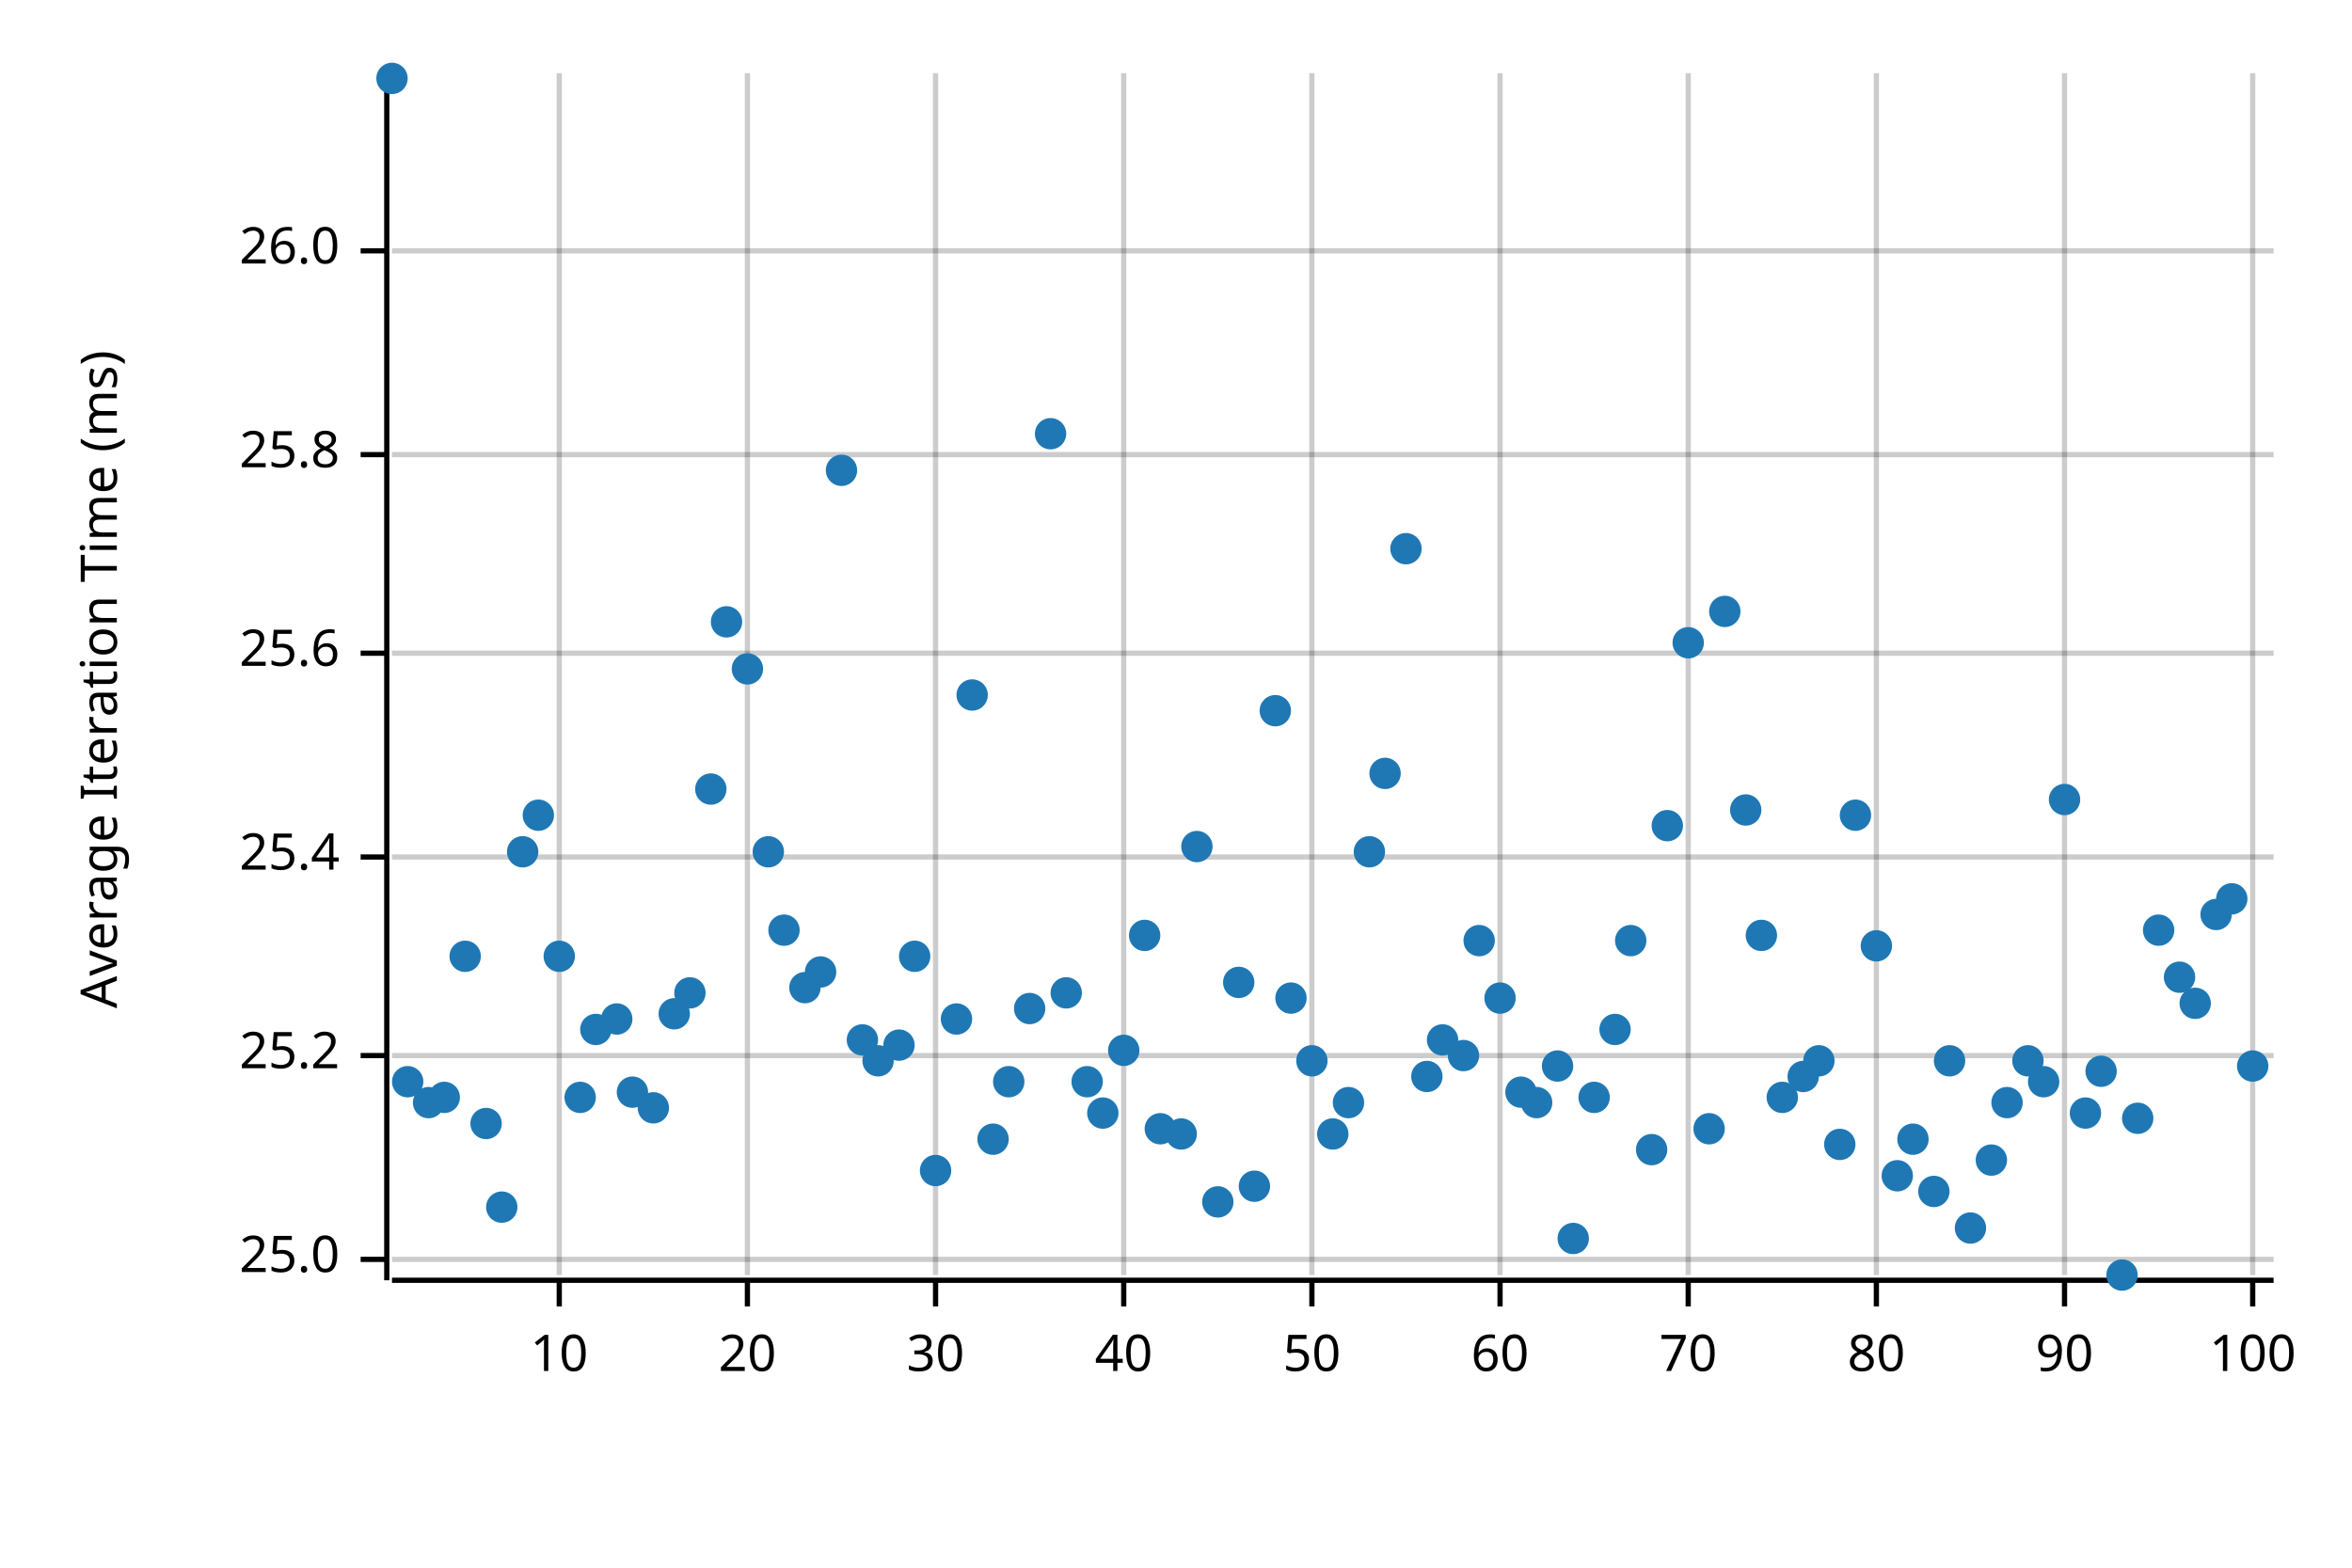
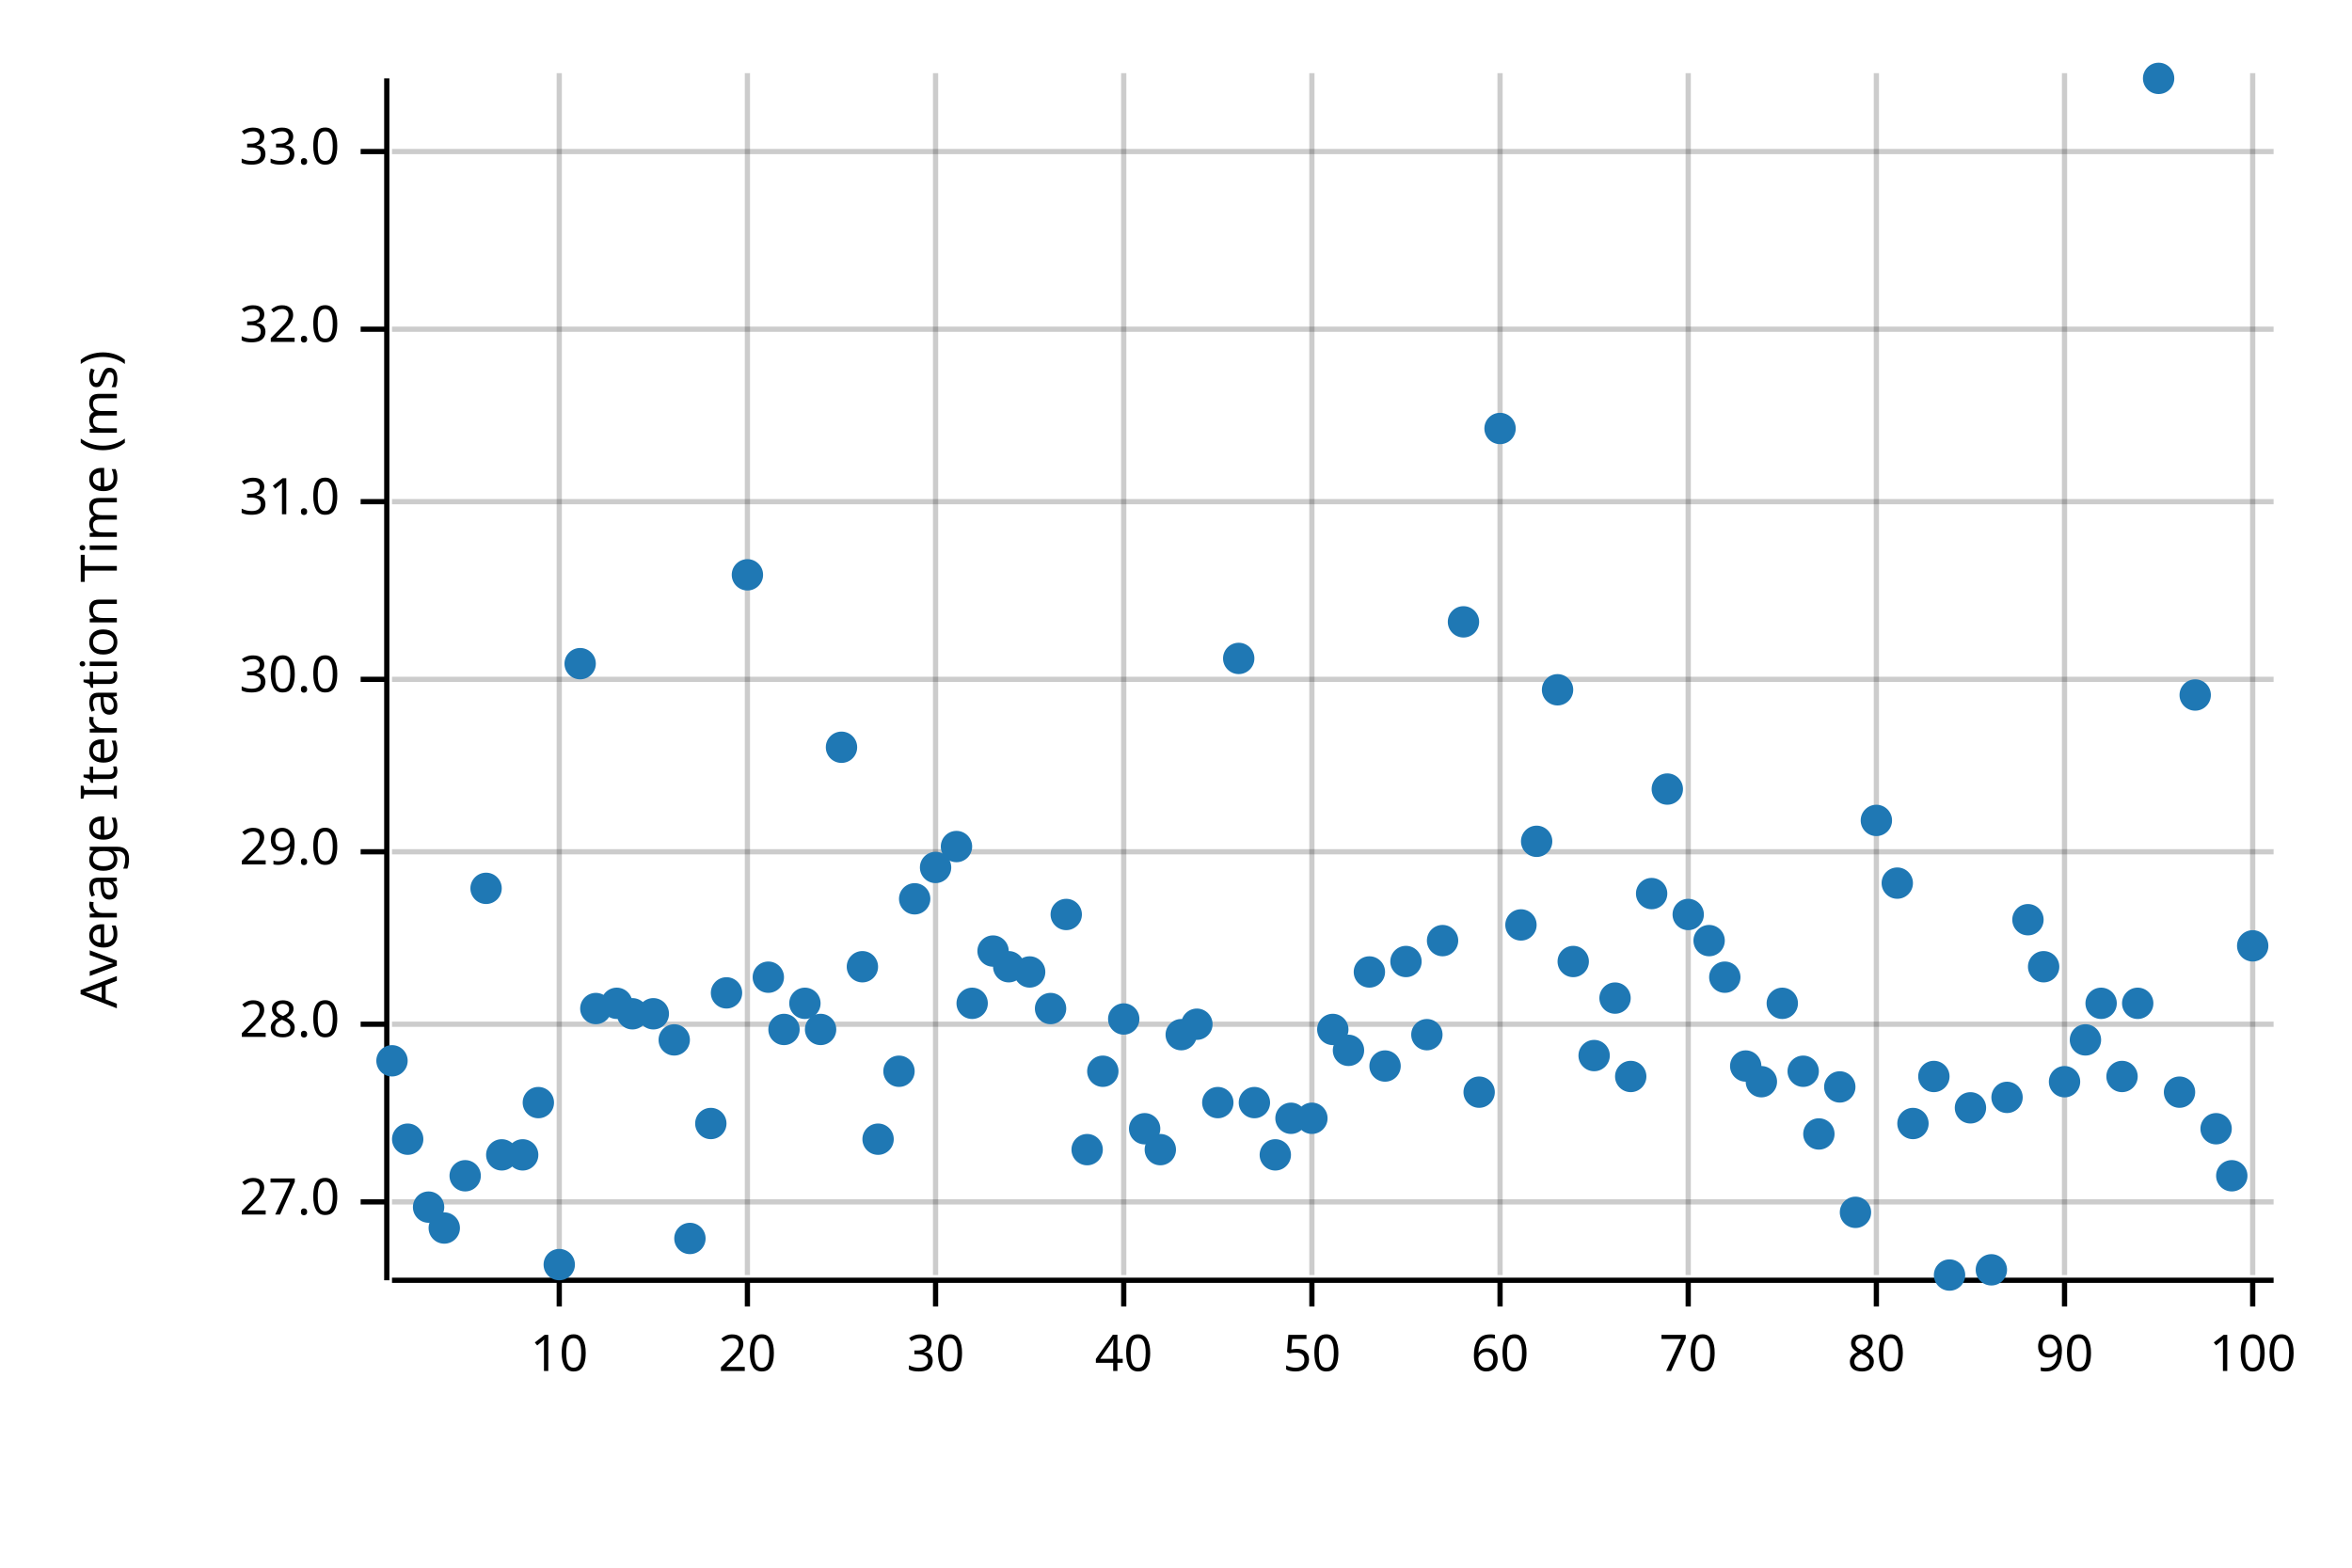
<svg xmlns="http://www.w3.org/2000/svg" width="450" height="300" viewBox="0 0 450 300">
  <text x="15" y="130" dy="0.76em" text-anchor="middle" font-family="sans-serif" font-size="9.677" opacity="1" fill="#000000" transform="rotate(270, 15, 130)">
Average Iteration Time (ms)
</text>
  <line opacity="0.2" stroke="#000000" stroke-width="1" x1="107" y1="244" x2="107" y2="14" />
  <line opacity="0.2" stroke="#000000" stroke-width="1" x1="143" y1="244" x2="143" y2="14" />
  <line opacity="0.2" stroke="#000000" stroke-width="1" x1="179" y1="244" x2="179" y2="14" />
  <line opacity="0.2" stroke="#000000" stroke-width="1" x1="215" y1="244" x2="215" y2="14" />
  <line opacity="0.2" stroke="#000000" stroke-width="1" x1="251" y1="244" x2="251" y2="14" />
  <line opacity="0.2" stroke="#000000" stroke-width="1" x1="287" y1="244" x2="287" y2="14" />
  <line opacity="0.2" stroke="#000000" stroke-width="1" x1="323" y1="244" x2="323" y2="14" />
  <line opacity="0.2" stroke="#000000" stroke-width="1" x1="359" y1="244" x2="359" y2="14" />
  <line opacity="0.2" stroke="#000000" stroke-width="1" x1="395" y1="244" x2="395" y2="14" />
  <line opacity="0.2" stroke="#000000" stroke-width="1" x1="431" y1="244" x2="431" y2="14" />
-   <line opacity="0.2" stroke="#000000" stroke-width="1" x1="75" y1="241" x2="435" y2="241" />
-   <line opacity="0.2" stroke="#000000" stroke-width="1" x1="75" y1="202" x2="435" y2="202" />
-   <line opacity="0.2" stroke="#000000" stroke-width="1" x1="75" y1="164" x2="435" y2="164" />
-   <line opacity="0.2" stroke="#000000" stroke-width="1" x1="75" y1="125" x2="435" y2="125" />
-   <line opacity="0.2" stroke="#000000" stroke-width="1" x1="75" y1="87" x2="435" y2="87" />
-   <line opacity="0.2" stroke="#000000" stroke-width="1" x1="75" y1="48" x2="435" y2="48" />
+   <line opacity="0.2" stroke="#000000" stroke-width="1" x1="75" y1="230" x2="435" y2="230" />
+   <line opacity="0.2" stroke="#000000" stroke-width="1" x1="75" y1="196" x2="435" y2="196" />
+   <line opacity="0.2" stroke="#000000" stroke-width="1" x1="75" y1="163" x2="435" y2="163" />
+   <line opacity="0.2" stroke="#000000" stroke-width="1" x1="75" y1="130" x2="435" y2="130" />
+   <line opacity="0.2" stroke="#000000" stroke-width="1" x1="75" y1="96" x2="435" y2="96" />
+   <line opacity="0.2" stroke="#000000" stroke-width="1" x1="75" y1="63" x2="435" y2="63" />
+   <line opacity="0.2" stroke="#000000" stroke-width="1" x1="75" y1="29" x2="435" y2="29" />
  <polyline fill="none" opacity="1" stroke="#000000" stroke-width="1" points="74,15 74,245 " />
-   <text x="65" y="241" dy="0.5ex" text-anchor="end" font-family="sans-serif" font-size="9.677" opacity="1" fill="#000000">
- 25.0
+   <text x="65" y="230" dy="0.5ex" text-anchor="end" font-family="sans-serif" font-size="9.677" opacity="1" fill="#000000">
+ 27.0
</text>
-   <polyline fill="none" opacity="1" stroke="#000000" stroke-width="1" points="69,241 74,241 " />
-   <text x="65" y="202" dy="0.5ex" text-anchor="end" font-family="sans-serif" font-size="9.677" opacity="1" fill="#000000">
- 25.2
+   <polyline fill="none" opacity="1" stroke="#000000" stroke-width="1" points="69,230 74,230 " />
+   <text x="65" y="196" dy="0.5ex" text-anchor="end" font-family="sans-serif" font-size="9.677" opacity="1" fill="#000000">
+ 28.0
</text>
-   <polyline fill="none" opacity="1" stroke="#000000" stroke-width="1" points="69,202 74,202 " />
-   <text x="65" y="164" dy="0.5ex" text-anchor="end" font-family="sans-serif" font-size="9.677" opacity="1" fill="#000000">
- 25.4
+   <polyline fill="none" opacity="1" stroke="#000000" stroke-width="1" points="69,196 74,196 " />
+   <text x="65" y="163" dy="0.5ex" text-anchor="end" font-family="sans-serif" font-size="9.677" opacity="1" fill="#000000">
+ 29.0
</text>
-   <polyline fill="none" opacity="1" stroke="#000000" stroke-width="1" points="69,164 74,164 " />
-   <text x="65" y="125" dy="0.5ex" text-anchor="end" font-family="sans-serif" font-size="9.677" opacity="1" fill="#000000">
- 25.6
+   <polyline fill="none" opacity="1" stroke="#000000" stroke-width="1" points="69,163 74,163 " />
+   <text x="65" y="130" dy="0.5ex" text-anchor="end" font-family="sans-serif" font-size="9.677" opacity="1" fill="#000000">
+ 30.0
</text>
-   <polyline fill="none" opacity="1" stroke="#000000" stroke-width="1" points="69,125 74,125 " />
-   <text x="65" y="87" dy="0.5ex" text-anchor="end" font-family="sans-serif" font-size="9.677" opacity="1" fill="#000000">
- 25.8
+   <polyline fill="none" opacity="1" stroke="#000000" stroke-width="1" points="69,130 74,130 " />
+   <text x="65" y="96" dy="0.5ex" text-anchor="end" font-family="sans-serif" font-size="9.677" opacity="1" fill="#000000">
+ 31.0
</text>
-   <polyline fill="none" opacity="1" stroke="#000000" stroke-width="1" points="69,87 74,87 " />
-   <text x="65" y="48" dy="0.5ex" text-anchor="end" font-family="sans-serif" font-size="9.677" opacity="1" fill="#000000">
- 26.0
+   <polyline fill="none" opacity="1" stroke="#000000" stroke-width="1" points="69,96 74,96 " />
+   <text x="65" y="63" dy="0.5ex" text-anchor="end" font-family="sans-serif" font-size="9.677" opacity="1" fill="#000000">
+ 32.0
</text>
-   <polyline fill="none" opacity="1" stroke="#000000" stroke-width="1" points="69,48 74,48 " />
+   <polyline fill="none" opacity="1" stroke="#000000" stroke-width="1" points="69,63 74,63 " />
+   <text x="65" y="29" dy="0.5ex" text-anchor="end" font-family="sans-serif" font-size="9.677" opacity="1" fill="#000000">
+ 33.0
+ </text>
+   <polyline fill="none" opacity="1" stroke="#000000" stroke-width="1" points="69,29 74,29 " />
  <polyline fill="none" opacity="1" stroke="#000000" stroke-width="1" points="75,245 435,245 " />
  <text x="107" y="255" dy="0.76em" text-anchor="middle" font-family="sans-serif" font-size="9.677" opacity="1" fill="#000000">
10
</text>
  <polyline fill="none" opacity="1" stroke="#000000" stroke-width="1" points="107,245 107,250 " />
  <text x="143" y="255" dy="0.76em" text-anchor="middle" font-family="sans-serif" font-size="9.677" opacity="1" fill="#000000">
20
</text>
  <polyline fill="none" opacity="1" stroke="#000000" stroke-width="1" points="143,245 143,250 " />
  <text x="179" y="255" dy="0.76em" text-anchor="middle" font-family="sans-serif" font-size="9.677" opacity="1" fill="#000000">
30
</text>
  <polyline fill="none" opacity="1" stroke="#000000" stroke-width="1" points="179,245 179,250 " />
  <text x="215" y="255" dy="0.76em" text-anchor="middle" font-family="sans-serif" font-size="9.677" opacity="1" fill="#000000">
40
</text>
  <polyline fill="none" opacity="1" stroke="#000000" stroke-width="1" points="215,245 215,250 " />
  <text x="251" y="255" dy="0.76em" text-anchor="middle" font-family="sans-serif" font-size="9.677" opacity="1" fill="#000000">
50
</text>
  <polyline fill="none" opacity="1" stroke="#000000" stroke-width="1" points="251,245 251,250 " />
  <text x="287" y="255" dy="0.76em" text-anchor="middle" font-family="sans-serif" font-size="9.677" opacity="1" fill="#000000">
60
</text>
  <polyline fill="none" opacity="1" stroke="#000000" stroke-width="1" points="287,245 287,250 " />
  <text x="323" y="255" dy="0.76em" text-anchor="middle" font-family="sans-serif" font-size="9.677" opacity="1" fill="#000000">
70
</text>
  <polyline fill="none" opacity="1" stroke="#000000" stroke-width="1" points="323,245 323,250 " />
  <text x="359" y="255" dy="0.76em" text-anchor="middle" font-family="sans-serif" font-size="9.677" opacity="1" fill="#000000">
80
</text>
  <polyline fill="none" opacity="1" stroke="#000000" stroke-width="1" points="359,245 359,250 " />
  <text x="395" y="255" dy="0.76em" text-anchor="middle" font-family="sans-serif" font-size="9.677" opacity="1" fill="#000000">
90
</text>
  <polyline fill="none" opacity="1" stroke="#000000" stroke-width="1" points="395,245 395,250 " />
  <text x="431" y="255" dy="0.76em" text-anchor="middle" font-family="sans-serif" font-size="9.677" opacity="1" fill="#000000">
100
</text>
  <polyline fill="none" opacity="1" stroke="#000000" stroke-width="1" points="431,245 431,250 " />
-   <circle cx="75" cy="15" r="3" opacity="1" fill="#1F78B4" stroke="none" stroke-width="1" />
-   <circle cx="78" cy="207" r="3" opacity="1" fill="#1F78B4" stroke="none" stroke-width="1" />
-   <circle cx="82" cy="211" r="3" opacity="1" fill="#1F78B4" stroke="none" stroke-width="1" />
-   <circle cx="85" cy="210" r="3" opacity="1" fill="#1F78B4" stroke="none" stroke-width="1" />
-   <circle cx="89" cy="183" r="3" opacity="1" fill="#1F78B4" stroke="none" stroke-width="1" />
-   <circle cx="93" cy="215" r="3" opacity="1" fill="#1F78B4" stroke="none" stroke-width="1" />
-   <circle cx="96" cy="231" r="3" opacity="1" fill="#1F78B4" stroke="none" stroke-width="1" />
-   <circle cx="100" cy="163" r="3" opacity="1" fill="#1F78B4" stroke="none" stroke-width="1" />
-   <circle cx="103" cy="156" r="3" opacity="1" fill="#1F78B4" stroke="none" stroke-width="1" />
-   <circle cx="107" cy="183" r="3" opacity="1" fill="#1F78B4" stroke="none" stroke-width="1" />
-   <circle cx="111" cy="210" r="3" opacity="1" fill="#1F78B4" stroke="none" stroke-width="1" />
-   <circle cx="114" cy="197" r="3" opacity="1" fill="#1F78B4" stroke="none" stroke-width="1" />
-   <circle cx="118" cy="195" r="3" opacity="1" fill="#1F78B4" stroke="none" stroke-width="1" />
-   <circle cx="121" cy="209" r="3" opacity="1" fill="#1F78B4" stroke="none" stroke-width="1" />
-   <circle cx="125" cy="212" r="3" opacity="1" fill="#1F78B4" stroke="none" stroke-width="1" />
-   <circle cx="129" cy="194" r="3" opacity="1" fill="#1F78B4" stroke="none" stroke-width="1" />
-   <circle cx="132" cy="190" r="3" opacity="1" fill="#1F78B4" stroke="none" stroke-width="1" />
-   <circle cx="136" cy="151" r="3" opacity="1" fill="#1F78B4" stroke="none" stroke-width="1" />
-   <circle cx="139" cy="119" r="3" opacity="1" fill="#1F78B4" stroke="none" stroke-width="1" />
-   <circle cx="143" cy="128" r="3" opacity="1" fill="#1F78B4" stroke="none" stroke-width="1" />
-   <circle cx="147" cy="163" r="3" opacity="1" fill="#1F78B4" stroke="none" stroke-width="1" />
-   <circle cx="150" cy="178" r="3" opacity="1" fill="#1F78B4" stroke="none" stroke-width="1" />
-   <circle cx="154" cy="189" r="3" opacity="1" fill="#1F78B4" stroke="none" stroke-width="1" />
-   <circle cx="157" cy="186" r="3" opacity="1" fill="#1F78B4" stroke="none" stroke-width="1" />
-   <circle cx="161" cy="90" r="3" opacity="1" fill="#1F78B4" stroke="none" stroke-width="1" />
-   <circle cx="165" cy="199" r="3" opacity="1" fill="#1F78B4" stroke="none" stroke-width="1" />
-   <circle cx="168" cy="203" r="3" opacity="1" fill="#1F78B4" stroke="none" stroke-width="1" />
-   <circle cx="172" cy="200" r="3" opacity="1" fill="#1F78B4" stroke="none" stroke-width="1" />
-   <circle cx="175" cy="183" r="3" opacity="1" fill="#1F78B4" stroke="none" stroke-width="1" />
-   <circle cx="179" cy="224" r="3" opacity="1" fill="#1F78B4" stroke="none" stroke-width="1" />
-   <circle cx="183" cy="195" r="3" opacity="1" fill="#1F78B4" stroke="none" stroke-width="1" />
-   <circle cx="186" cy="133" r="3" opacity="1" fill="#1F78B4" stroke="none" stroke-width="1" />
-   <circle cx="190" cy="218" r="3" opacity="1" fill="#1F78B4" stroke="none" stroke-width="1" />
-   <circle cx="193" cy="207" r="3" opacity="1" fill="#1F78B4" stroke="none" stroke-width="1" />
-   <circle cx="197" cy="193" r="3" opacity="1" fill="#1F78B4" stroke="none" stroke-width="1" />
-   <circle cx="201" cy="83" r="3" opacity="1" fill="#1F78B4" stroke="none" stroke-width="1" />
-   <circle cx="204" cy="190" r="3" opacity="1" fill="#1F78B4" stroke="none" stroke-width="1" />
-   <circle cx="208" cy="207" r="3" opacity="1" fill="#1F78B4" stroke="none" stroke-width="1" />
-   <circle cx="211" cy="213" r="3" opacity="1" fill="#1F78B4" stroke="none" stroke-width="1" />
-   <circle cx="215" cy="201" r="3" opacity="1" fill="#1F78B4" stroke="none" stroke-width="1" />
-   <circle cx="219" cy="179" r="3" opacity="1" fill="#1F78B4" stroke="none" stroke-width="1" />
-   <circle cx="222" cy="216" r="3" opacity="1" fill="#1F78B4" stroke="none" stroke-width="1" />
-   <circle cx="226" cy="217" r="3" opacity="1" fill="#1F78B4" stroke="none" stroke-width="1" />
-   <circle cx="229" cy="162" r="3" opacity="1" fill="#1F78B4" stroke="none" stroke-width="1" />
-   <circle cx="233" cy="230" r="3" opacity="1" fill="#1F78B4" stroke="none" stroke-width="1" />
-   <circle cx="237" cy="188" r="3" opacity="1" fill="#1F78B4" stroke="none" stroke-width="1" />
-   <circle cx="240" cy="227" r="3" opacity="1" fill="#1F78B4" stroke="none" stroke-width="1" />
-   <circle cx="244" cy="136" r="3" opacity="1" fill="#1F78B4" stroke="none" stroke-width="1" />
-   <circle cx="247" cy="191" r="3" opacity="1" fill="#1F78B4" stroke="none" stroke-width="1" />
-   <circle cx="251" cy="203" r="3" opacity="1" fill="#1F78B4" stroke="none" stroke-width="1" />
-   <circle cx="255" cy="217" r="3" opacity="1" fill="#1F78B4" stroke="none" stroke-width="1" />
-   <circle cx="258" cy="211" r="3" opacity="1" fill="#1F78B4" stroke="none" stroke-width="1" />
-   <circle cx="262" cy="163" r="3" opacity="1" fill="#1F78B4" stroke="none" stroke-width="1" />
-   <circle cx="265" cy="148" r="3" opacity="1" fill="#1F78B4" stroke="none" stroke-width="1" />
-   <circle cx="269" cy="105" r="3" opacity="1" fill="#1F78B4" stroke="none" stroke-width="1" />
-   <circle cx="273" cy="206" r="3" opacity="1" fill="#1F78B4" stroke="none" stroke-width="1" />
-   <circle cx="276" cy="199" r="3" opacity="1" fill="#1F78B4" stroke="none" stroke-width="1" />
-   <circle cx="280" cy="202" r="3" opacity="1" fill="#1F78B4" stroke="none" stroke-width="1" />
-   <circle cx="283" cy="180" r="3" opacity="1" fill="#1F78B4" stroke="none" stroke-width="1" />
-   <circle cx="287" cy="191" r="3" opacity="1" fill="#1F78B4" stroke="none" stroke-width="1" />
-   <circle cx="291" cy="209" r="3" opacity="1" fill="#1F78B4" stroke="none" stroke-width="1" />
-   <circle cx="294" cy="211" r="3" opacity="1" fill="#1F78B4" stroke="none" stroke-width="1" />
-   <circle cx="298" cy="204" r="3" opacity="1" fill="#1F78B4" stroke="none" stroke-width="1" />
-   <circle cx="301" cy="237" r="3" opacity="1" fill="#1F78B4" stroke="none" stroke-width="1" />
-   <circle cx="305" cy="210" r="3" opacity="1" fill="#1F78B4" stroke="none" stroke-width="1" />
-   <circle cx="309" cy="197" r="3" opacity="1" fill="#1F78B4" stroke="none" stroke-width="1" />
-   <circle cx="312" cy="180" r="3" opacity="1" fill="#1F78B4" stroke="none" stroke-width="1" />
-   <circle cx="316" cy="220" r="3" opacity="1" fill="#1F78B4" stroke="none" stroke-width="1" />
-   <circle cx="319" cy="158" r="3" opacity="1" fill="#1F78B4" stroke="none" stroke-width="1" />
-   <circle cx="323" cy="123" r="3" opacity="1" fill="#1F78B4" stroke="none" stroke-width="1" />
-   <circle cx="327" cy="216" r="3" opacity="1" fill="#1F78B4" stroke="none" stroke-width="1" />
-   <circle cx="330" cy="117" r="3" opacity="1" fill="#1F78B4" stroke="none" stroke-width="1" />
-   <circle cx="334" cy="155" r="3" opacity="1" fill="#1F78B4" stroke="none" stroke-width="1" />
-   <circle cx="337" cy="179" r="3" opacity="1" fill="#1F78B4" stroke="none" stroke-width="1" />
-   <circle cx="341" cy="210" r="3" opacity="1" fill="#1F78B4" stroke="none" stroke-width="1" />
-   <circle cx="345" cy="206" r="3" opacity="1" fill="#1F78B4" stroke="none" stroke-width="1" />
-   <circle cx="348" cy="203" r="3" opacity="1" fill="#1F78B4" stroke="none" stroke-width="1" />
-   <circle cx="352" cy="219" r="3" opacity="1" fill="#1F78B4" stroke="none" stroke-width="1" />
-   <circle cx="355" cy="156" r="3" opacity="1" fill="#1F78B4" stroke="none" stroke-width="1" />
-   <circle cx="359" cy="181" r="3" opacity="1" fill="#1F78B4" stroke="none" stroke-width="1" />
-   <circle cx="363" cy="225" r="3" opacity="1" fill="#1F78B4" stroke="none" stroke-width="1" />
-   <circle cx="366" cy="218" r="3" opacity="1" fill="#1F78B4" stroke="none" stroke-width="1" />
-   <circle cx="370" cy="228" r="3" opacity="1" fill="#1F78B4" stroke="none" stroke-width="1" />
-   <circle cx="373" cy="203" r="3" opacity="1" fill="#1F78B4" stroke="none" stroke-width="1" />
-   <circle cx="377" cy="235" r="3" opacity="1" fill="#1F78B4" stroke="none" stroke-width="1" />
-   <circle cx="381" cy="222" r="3" opacity="1" fill="#1F78B4" stroke="none" stroke-width="1" />
-   <circle cx="384" cy="211" r="3" opacity="1" fill="#1F78B4" stroke="none" stroke-width="1" />
-   <circle cx="388" cy="203" r="3" opacity="1" fill="#1F78B4" stroke="none" stroke-width="1" />
-   <circle cx="391" cy="207" r="3" opacity="1" fill="#1F78B4" stroke="none" stroke-width="1" />
-   <circle cx="395" cy="153" r="3" opacity="1" fill="#1F78B4" stroke="none" stroke-width="1" />
-   <circle cx="399" cy="213" r="3" opacity="1" fill="#1F78B4" stroke="none" stroke-width="1" />
-   <circle cx="402" cy="205" r="3" opacity="1" fill="#1F78B4" stroke="none" stroke-width="1" />
-   <circle cx="406" cy="244" r="3" opacity="1" fill="#1F78B4" stroke="none" stroke-width="1" />
-   <circle cx="409" cy="214" r="3" opacity="1" fill="#1F78B4" stroke="none" stroke-width="1" />
-   <circle cx="413" cy="178" r="3" opacity="1" fill="#1F78B4" stroke="none" stroke-width="1" />
-   <circle cx="417" cy="187" r="3" opacity="1" fill="#1F78B4" stroke="none" stroke-width="1" />
-   <circle cx="420" cy="192" r="3" opacity="1" fill="#1F78B4" stroke="none" stroke-width="1" />
-   <circle cx="424" cy="175" r="3" opacity="1" fill="#1F78B4" stroke="none" stroke-width="1" />
-   <circle cx="427" cy="172" r="3" opacity="1" fill="#1F78B4" stroke="none" stroke-width="1" />
-   <circle cx="431" cy="204" r="3" opacity="1" fill="#1F78B4" stroke="none" stroke-width="1" />
+   <circle cx="75" cy="203" r="3" opacity="1" fill="#1F78B4" stroke="none" stroke-width="1" />
+   <circle cx="78" cy="218" r="3" opacity="1" fill="#1F78B4" stroke="none" stroke-width="1" />
+   <circle cx="82" cy="231" r="3" opacity="1" fill="#1F78B4" stroke="none" stroke-width="1" />
+   <circle cx="85" cy="235" r="3" opacity="1" fill="#1F78B4" stroke="none" stroke-width="1" />
+   <circle cx="89" cy="225" r="3" opacity="1" fill="#1F78B4" stroke="none" stroke-width="1" />
+   <circle cx="93" cy="170" r="3" opacity="1" fill="#1F78B4" stroke="none" stroke-width="1" />
+   <circle cx="96" cy="221" r="3" opacity="1" fill="#1F78B4" stroke="none" stroke-width="1" />
+   <circle cx="100" cy="221" r="3" opacity="1" fill="#1F78B4" stroke="none" stroke-width="1" />
+   <circle cx="103" cy="211" r="3" opacity="1" fill="#1F78B4" stroke="none" stroke-width="1" />
+   <circle cx="107" cy="242" r="3" opacity="1" fill="#1F78B4" stroke="none" stroke-width="1" />
+   <circle cx="111" cy="127" r="3" opacity="1" fill="#1F78B4" stroke="none" stroke-width="1" />
+   <circle cx="114" cy="193" r="3" opacity="1" fill="#1F78B4" stroke="none" stroke-width="1" />
+   <circle cx="118" cy="192" r="3" opacity="1" fill="#1F78B4" stroke="none" stroke-width="1" />
+   <circle cx="121" cy="194" r="3" opacity="1" fill="#1F78B4" stroke="none" stroke-width="1" />
+   <circle cx="125" cy="194" r="3" opacity="1" fill="#1F78B4" stroke="none" stroke-width="1" />
+   <circle cx="129" cy="199" r="3" opacity="1" fill="#1F78B4" stroke="none" stroke-width="1" />
+   <circle cx="132" cy="237" r="3" opacity="1" fill="#1F78B4" stroke="none" stroke-width="1" />
+   <circle cx="136" cy="215" r="3" opacity="1" fill="#1F78B4" stroke="none" stroke-width="1" />
+   <circle cx="139" cy="190" r="3" opacity="1" fill="#1F78B4" stroke="none" stroke-width="1" />
+   <circle cx="143" cy="110" r="3" opacity="1" fill="#1F78B4" stroke="none" stroke-width="1" />
+   <circle cx="147" cy="187" r="3" opacity="1" fill="#1F78B4" stroke="none" stroke-width="1" />
+   <circle cx="150" cy="197" r="3" opacity="1" fill="#1F78B4" stroke="none" stroke-width="1" />
+   <circle cx="154" cy="192" r="3" opacity="1" fill="#1F78B4" stroke="none" stroke-width="1" />
+   <circle cx="157" cy="197" r="3" opacity="1" fill="#1F78B4" stroke="none" stroke-width="1" />
+   <circle cx="161" cy="143" r="3" opacity="1" fill="#1F78B4" stroke="none" stroke-width="1" />
+   <circle cx="165" cy="185" r="3" opacity="1" fill="#1F78B4" stroke="none" stroke-width="1" />
+   <circle cx="168" cy="218" r="3" opacity="1" fill="#1F78B4" stroke="none" stroke-width="1" />
+   <circle cx="172" cy="205" r="3" opacity="1" fill="#1F78B4" stroke="none" stroke-width="1" />
+   <circle cx="175" cy="172" r="3" opacity="1" fill="#1F78B4" stroke="none" stroke-width="1" />
+   <circle cx="179" cy="166" r="3" opacity="1" fill="#1F78B4" stroke="none" stroke-width="1" />
+   <circle cx="183" cy="162" r="3" opacity="1" fill="#1F78B4" stroke="none" stroke-width="1" />
+   <circle cx="186" cy="192" r="3" opacity="1" fill="#1F78B4" stroke="none" stroke-width="1" />
+   <circle cx="190" cy="182" r="3" opacity="1" fill="#1F78B4" stroke="none" stroke-width="1" />
+   <circle cx="193" cy="185" r="3" opacity="1" fill="#1F78B4" stroke="none" stroke-width="1" />
+   <circle cx="197" cy="186" r="3" opacity="1" fill="#1F78B4" stroke="none" stroke-width="1" />
+   <circle cx="201" cy="193" r="3" opacity="1" fill="#1F78B4" stroke="none" stroke-width="1" />
+   <circle cx="204" cy="175" r="3" opacity="1" fill="#1F78B4" stroke="none" stroke-width="1" />
+   <circle cx="208" cy="220" r="3" opacity="1" fill="#1F78B4" stroke="none" stroke-width="1" />
+   <circle cx="211" cy="205" r="3" opacity="1" fill="#1F78B4" stroke="none" stroke-width="1" />
+   <circle cx="215" cy="195" r="3" opacity="1" fill="#1F78B4" stroke="none" stroke-width="1" />
+   <circle cx="219" cy="216" r="3" opacity="1" fill="#1F78B4" stroke="none" stroke-width="1" />
+   <circle cx="222" cy="220" r="3" opacity="1" fill="#1F78B4" stroke="none" stroke-width="1" />
+   <circle cx="226" cy="198" r="3" opacity="1" fill="#1F78B4" stroke="none" stroke-width="1" />
+   <circle cx="229" cy="196" r="3" opacity="1" fill="#1F78B4" stroke="none" stroke-width="1" />
+   <circle cx="233" cy="211" r="3" opacity="1" fill="#1F78B4" stroke="none" stroke-width="1" />
+   <circle cx="237" cy="126" r="3" opacity="1" fill="#1F78B4" stroke="none" stroke-width="1" />
+   <circle cx="240" cy="211" r="3" opacity="1" fill="#1F78B4" stroke="none" stroke-width="1" />
+   <circle cx="244" cy="221" r="3" opacity="1" fill="#1F78B4" stroke="none" stroke-width="1" />
+   <circle cx="247" cy="214" r="3" opacity="1" fill="#1F78B4" stroke="none" stroke-width="1" />
+   <circle cx="251" cy="214" r="3" opacity="1" fill="#1F78B4" stroke="none" stroke-width="1" />
+   <circle cx="255" cy="197" r="3" opacity="1" fill="#1F78B4" stroke="none" stroke-width="1" />
+   <circle cx="258" cy="201" r="3" opacity="1" fill="#1F78B4" stroke="none" stroke-width="1" />
+   <circle cx="262" cy="186" r="3" opacity="1" fill="#1F78B4" stroke="none" stroke-width="1" />
+   <circle cx="265" cy="204" r="3" opacity="1" fill="#1F78B4" stroke="none" stroke-width="1" />
+   <circle cx="269" cy="184" r="3" opacity="1" fill="#1F78B4" stroke="none" stroke-width="1" />
+   <circle cx="273" cy="198" r="3" opacity="1" fill="#1F78B4" stroke="none" stroke-width="1" />
+   <circle cx="276" cy="180" r="3" opacity="1" fill="#1F78B4" stroke="none" stroke-width="1" />
+   <circle cx="280" cy="119" r="3" opacity="1" fill="#1F78B4" stroke="none" stroke-width="1" />
+   <circle cx="283" cy="209" r="3" opacity="1" fill="#1F78B4" stroke="none" stroke-width="1" />
+   <circle cx="287" cy="82" r="3" opacity="1" fill="#1F78B4" stroke="none" stroke-width="1" />
+   <circle cx="291" cy="177" r="3" opacity="1" fill="#1F78B4" stroke="none" stroke-width="1" />
+   <circle cx="294" cy="161" r="3" opacity="1" fill="#1F78B4" stroke="none" stroke-width="1" />
+   <circle cx="298" cy="132" r="3" opacity="1" fill="#1F78B4" stroke="none" stroke-width="1" />
+   <circle cx="301" cy="184" r="3" opacity="1" fill="#1F78B4" stroke="none" stroke-width="1" />
+   <circle cx="305" cy="202" r="3" opacity="1" fill="#1F78B4" stroke="none" stroke-width="1" />
+   <circle cx="309" cy="191" r="3" opacity="1" fill="#1F78B4" stroke="none" stroke-width="1" />
+   <circle cx="312" cy="206" r="3" opacity="1" fill="#1F78B4" stroke="none" stroke-width="1" />
+   <circle cx="316" cy="171" r="3" opacity="1" fill="#1F78B4" stroke="none" stroke-width="1" />
+   <circle cx="319" cy="151" r="3" opacity="1" fill="#1F78B4" stroke="none" stroke-width="1" />
+   <circle cx="323" cy="175" r="3" opacity="1" fill="#1F78B4" stroke="none" stroke-width="1" />
+   <circle cx="327" cy="180" r="3" opacity="1" fill="#1F78B4" stroke="none" stroke-width="1" />
+   <circle cx="330" cy="187" r="3" opacity="1" fill="#1F78B4" stroke="none" stroke-width="1" />
+   <circle cx="334" cy="204" r="3" opacity="1" fill="#1F78B4" stroke="none" stroke-width="1" />
+   <circle cx="337" cy="207" r="3" opacity="1" fill="#1F78B4" stroke="none" stroke-width="1" />
+   <circle cx="341" cy="192" r="3" opacity="1" fill="#1F78B4" stroke="none" stroke-width="1" />
+   <circle cx="345" cy="205" r="3" opacity="1" fill="#1F78B4" stroke="none" stroke-width="1" />
+   <circle cx="348" cy="217" r="3" opacity="1" fill="#1F78B4" stroke="none" stroke-width="1" />
+   <circle cx="352" cy="208" r="3" opacity="1" fill="#1F78B4" stroke="none" stroke-width="1" />
+   <circle cx="355" cy="232" r="3" opacity="1" fill="#1F78B4" stroke="none" stroke-width="1" />
+   <circle cx="359" cy="157" r="3" opacity="1" fill="#1F78B4" stroke="none" stroke-width="1" />
+   <circle cx="363" cy="169" r="3" opacity="1" fill="#1F78B4" stroke="none" stroke-width="1" />
+   <circle cx="366" cy="215" r="3" opacity="1" fill="#1F78B4" stroke="none" stroke-width="1" />
+   <circle cx="370" cy="206" r="3" opacity="1" fill="#1F78B4" stroke="none" stroke-width="1" />
+   <circle cx="373" cy="244" r="3" opacity="1" fill="#1F78B4" stroke="none" stroke-width="1" />
+   <circle cx="377" cy="212" r="3" opacity="1" fill="#1F78B4" stroke="none" stroke-width="1" />
+   <circle cx="381" cy="243" r="3" opacity="1" fill="#1F78B4" stroke="none" stroke-width="1" />
+   <circle cx="384" cy="210" r="3" opacity="1" fill="#1F78B4" stroke="none" stroke-width="1" />
+   <circle cx="388" cy="176" r="3" opacity="1" fill="#1F78B4" stroke="none" stroke-width="1" />
+   <circle cx="391" cy="185" r="3" opacity="1" fill="#1F78B4" stroke="none" stroke-width="1" />
+   <circle cx="395" cy="207" r="3" opacity="1" fill="#1F78B4" stroke="none" stroke-width="1" />
+   <circle cx="399" cy="199" r="3" opacity="1" fill="#1F78B4" stroke="none" stroke-width="1" />
+   <circle cx="402" cy="192" r="3" opacity="1" fill="#1F78B4" stroke="none" stroke-width="1" />
+   <circle cx="406" cy="206" r="3" opacity="1" fill="#1F78B4" stroke="none" stroke-width="1" />
+   <circle cx="409" cy="192" r="3" opacity="1" fill="#1F78B4" stroke="none" stroke-width="1" />
+   <circle cx="413" cy="15" r="3" opacity="1" fill="#1F78B4" stroke="none" stroke-width="1" />
+   <circle cx="417" cy="209" r="3" opacity="1" fill="#1F78B4" stroke="none" stroke-width="1" />
+   <circle cx="420" cy="133" r="3" opacity="1" fill="#1F78B4" stroke="none" stroke-width="1" />
+   <circle cx="424" cy="216" r="3" opacity="1" fill="#1F78B4" stroke="none" stroke-width="1" />
+   <circle cx="427" cy="225" r="3" opacity="1" fill="#1F78B4" stroke="none" stroke-width="1" />
+   <circle cx="431" cy="181" r="3" opacity="1" fill="#1F78B4" stroke="none" stroke-width="1" />
</svg>
